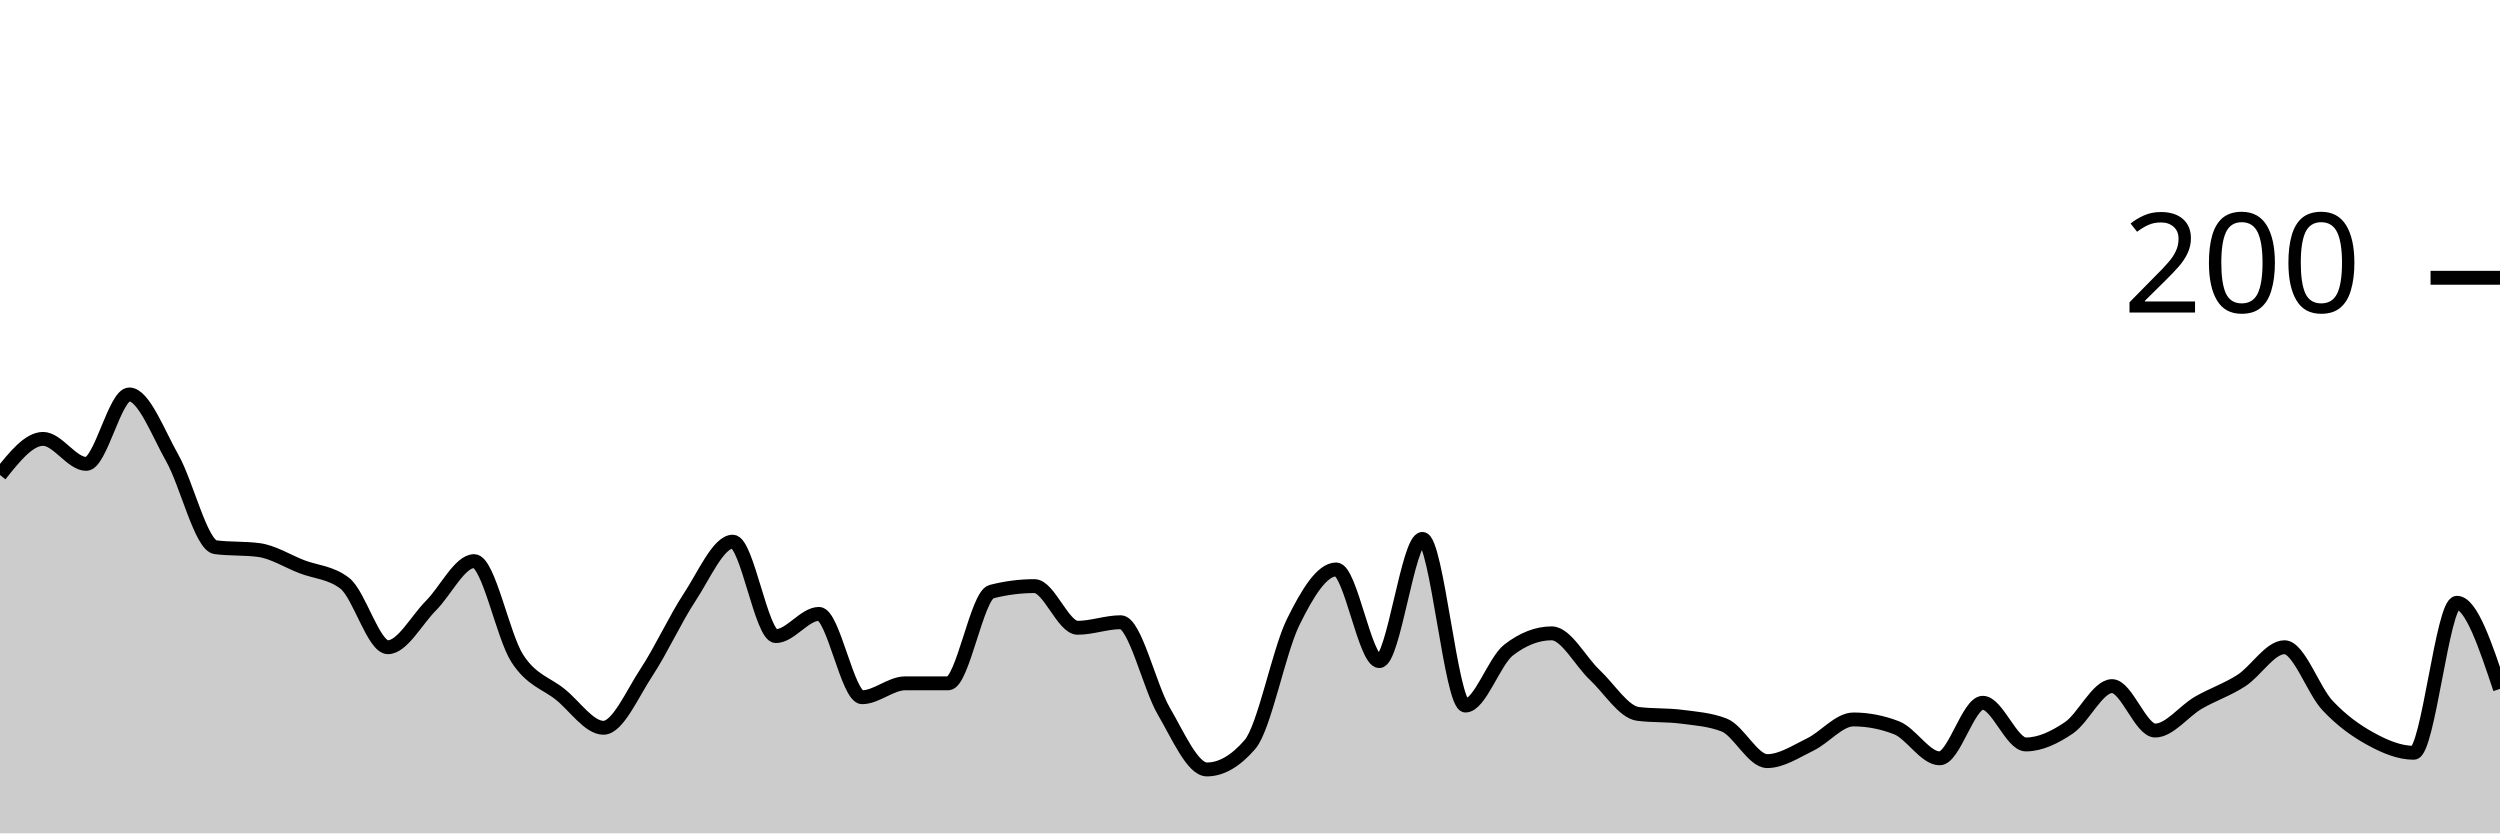
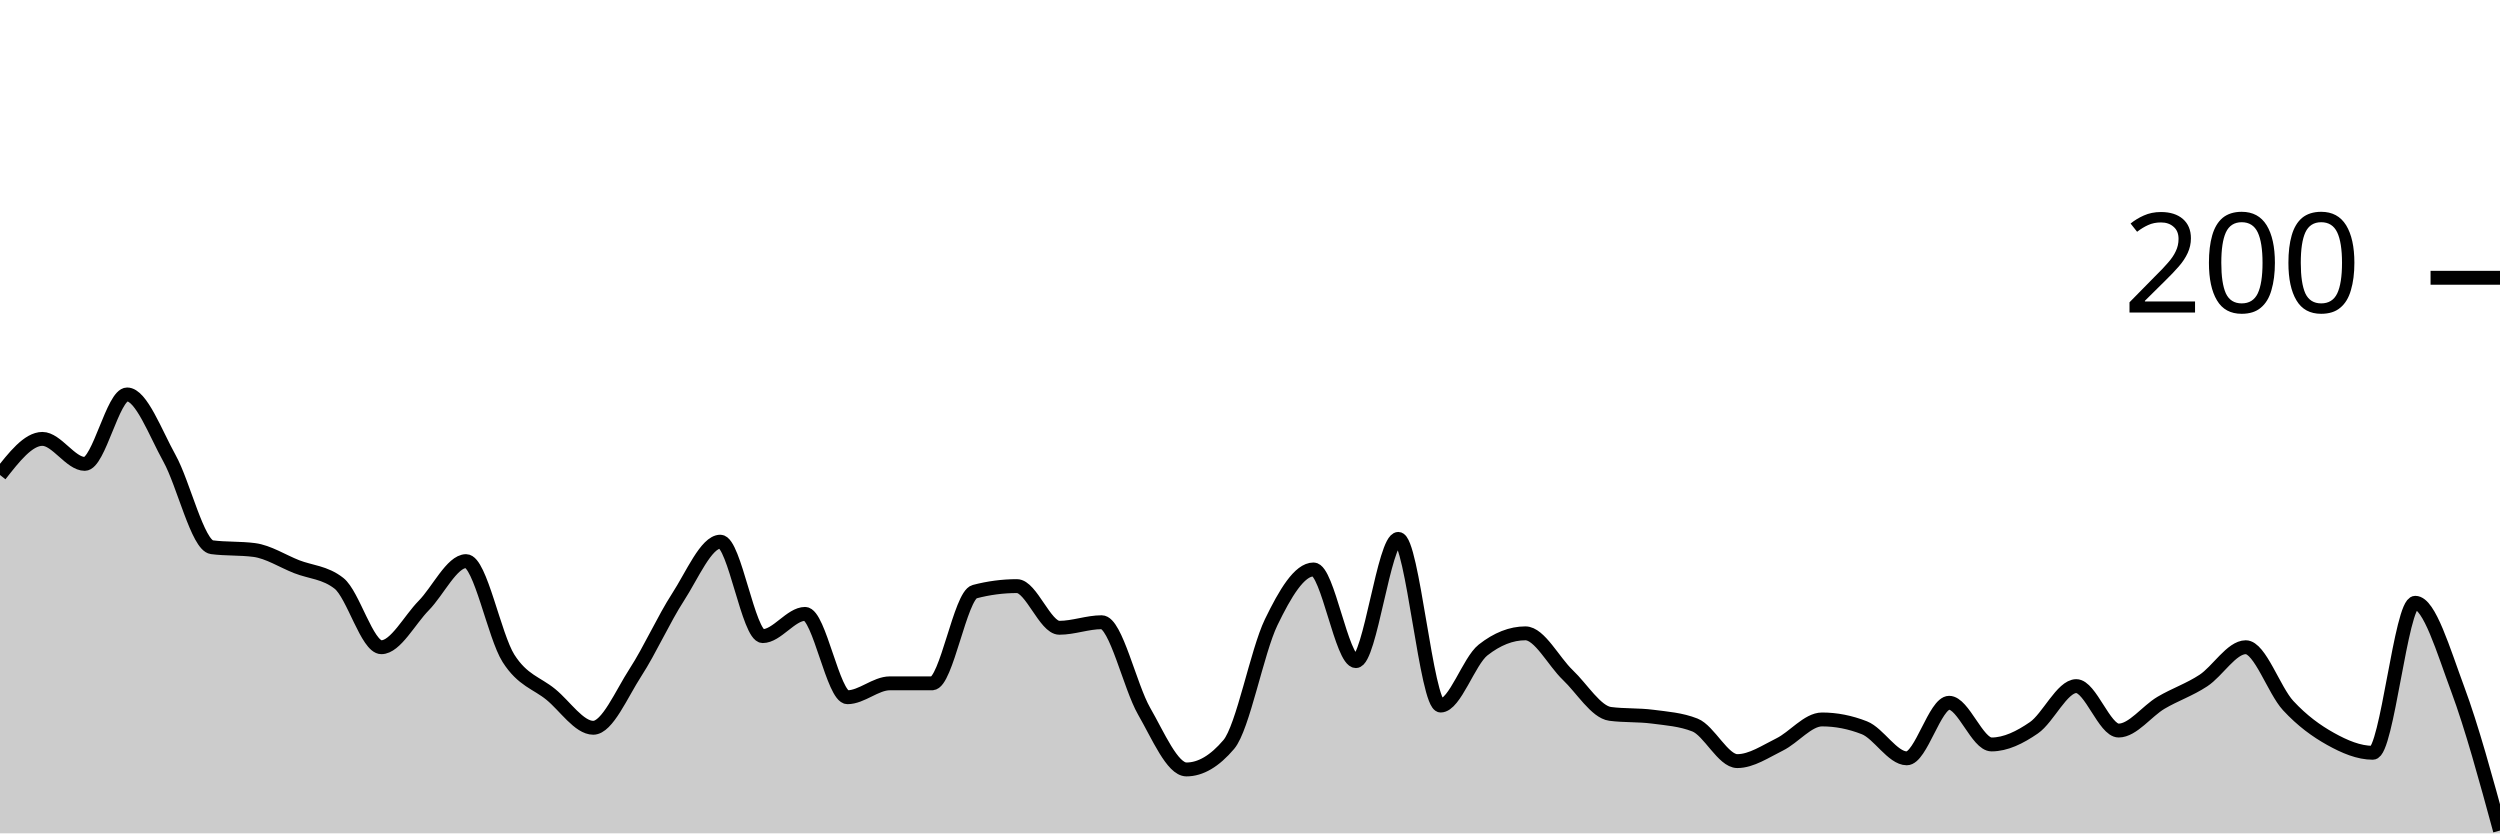
<svg xmlns="http://www.w3.org/2000/svg" viewBox="0 0 180 60">
  <g transform="translate(0,20)">
-     <path class="area" fill="rgba(0, 0, 0, 0.2)" d="M0,14.2C1.034,12.9,2.069,11.6,3.103,11.6C4.138,11.6,5.172,13.4,6.207,13.4C7.241,13.4,8.276,8.4,9.31,8.4C10.345,8.4,11.379,11.167,12.414,13C13.448,14.833,14.483,19.267,15.517,19.4C16.552,19.533,17.586,19.467,18.621,19.6C19.655,19.733,20.69,20.4,21.724,20.8C22.759,21.2,23.793,21.2,24.828,22C25.862,22.8,26.897,26.6,27.931,26.6C28.966,26.6,30,24.633,31.034,23.6C32.069,22.567,33.103,20.4,34.138,20.4C35.172,20.4,36.207,25.8,37.241,27.4C38.276,29,39.31,29.167,40.345,30C41.379,30.833,42.414,32.4,43.448,32.4C44.483,32.4,45.517,29.967,46.552,28.4C47.586,26.833,48.621,24.567,49.655,23C50.69,21.433,51.724,19,52.759,19C53.793,19,54.828,25.8,55.862,25.8C56.897,25.8,57.931,24.2,58.966,24.2C60,24.2,61.034,30.2,62.069,30.2C63.103,30.2,64.138,29.2,65.172,29.2C66.207,29.2,67.241,29.2,68.276,29.2C69.31,29.2,70.345,22.867,71.379,22.6C72.414,22.333,73.448,22.2,74.483,22.2C75.517,22.2,76.552,25.2,77.586,25.2C78.621,25.2,79.655,24.8,80.69,24.8C81.724,24.8,82.759,29.433,83.793,31.2C84.828,32.967,85.862,35.4,86.897,35.4C87.931,35.4,88.966,34.8,90,33.6C91.034,32.4,92.069,26.9,93.103,24.8C94.138,22.7,95.172,21,96.207,21C97.241,21,98.276,27.6,99.31,27.6C100.345,27.6,101.379,18.8,102.414,18.8C103.448,18.8,104.483,30.8,105.517,30.8C106.552,30.8,107.586,27.6,108.621,26.8C109.655,26,110.69,25.6,111.724,25.6C112.759,25.6,113.793,27.633,114.828,28.6C115.862,29.567,116.897,31.267,117.931,31.4C118.966,31.533,120,31.467,121.034,31.6C122.069,31.733,123.103,31.8,124.138,32.2C125.172,32.6,126.207,34.8,127.241,34.8C128.276,34.8,129.31,34.1,130.345,33.6C131.379,33.1,132.414,31.8,133.448,31.8C134.483,31.8,135.517,32,136.552,32.4C137.586,32.8,138.621,34.6,139.655,34.6C140.69,34.6,141.724,30.6,142.759,30.6C143.793,30.6,144.828,33.6,145.862,33.6C146.897,33.6,147.931,33.1,148.966,32.4C150,31.7,151.034,29.4,152.069,29.4C153.103,29.4,154.138,32.6,155.172,32.6C156.207,32.6,157.241,31.2,158.276,30.6C159.31,30,160.345,29.667,161.379,29C162.414,28.333,163.448,26.6,164.483,26.6C165.517,26.6,166.552,29.7,167.586,30.8C168.621,31.9,169.655,32.633,170.69,33.2C171.724,33.767,172.759,34.2,173.793,34.2C174.828,34.2,175.862,23.4,176.897,23.4C177.931,23.4,178.966,26.5,180,29.6L180,40C178.966,40,177.931,40,176.897,40C175.862,40,174.828,40,173.793,40C172.759,40,171.724,40,170.69,40C169.655,40,168.621,40,167.586,40C166.552,40,165.517,40,164.483,40C163.448,40,162.414,40,161.379,40C160.345,40,159.31,40,158.276,40C157.241,40,156.207,40,155.172,40C154.138,40,153.103,40,152.069,40C151.034,40,150,40,148.966,40C147.931,40,146.897,40,145.862,40C144.828,40,143.793,40,142.759,40C141.724,40,140.69,40,139.655,40C138.621,40,137.586,40,136.552,40C135.517,40,134.483,40,133.448,40C132.414,40,131.379,40,130.345,40C129.31,40,128.276,40,127.241,40C126.207,40,125.172,40,124.138,40C123.103,40,122.069,40,121.034,40C120,40,118.966,40,117.931,40C116.897,40,115.862,40,114.828,40C113.793,40,112.759,40,111.724,40C110.69,40,109.655,40,108.621,40C107.586,40,106.552,40,105.517,40C104.483,40,103.448,40,102.414,40C101.379,40,100.345,40,99.31,40C98.276,40,97.241,40,96.207,40C95.172,40,94.138,40,93.103,40C92.069,40,91.034,40,90,40C88.966,40,87.931,40,86.897,40C85.862,40,84.828,40,83.793,40C82.759,40,81.724,40,80.69,40C79.655,40,78.621,40,77.586,40C76.552,40,75.517,40,74.483,40C73.448,40,72.414,40,71.379,40C70.345,40,69.31,40,68.276,40C67.241,40,66.207,40,65.172,40C64.138,40,63.103,40,62.069,40C61.034,40,60,40,58.966,40C57.931,40,56.897,40,55.862,40C54.828,40,53.793,40,52.759,40C51.724,40,50.69,40,49.655,40C48.621,40,47.586,40,46.552,40C45.517,40,44.483,40,43.448,40C42.414,40,41.379,40,40.345,40C39.31,40,38.276,40,37.241,40C36.207,40,35.172,40,34.138,40C33.103,40,32.069,40,31.034,40C30,40,28.966,40,27.931,40C26.897,40,25.862,40,24.828,40C23.793,40,22.759,40,21.724,40C20.69,40,19.655,40,18.621,40C17.586,40,16.552,40,15.517,40C14.483,40,13.448,40,12.414,40C11.379,40,10.345,40,9.31,40C8.276,40,7.241,40,6.207,40C5.172,40,4.138,40,3.103,40C2.069,40,1.034,40,0,40Z" />
-     <path class="line" stroke="black" fill="none" d="M0,14.2C1.034,12.9,2.069,11.6,3.103,11.6C4.138,11.6,5.172,13.4,6.207,13.4C7.241,13.4,8.276,8.4,9.31,8.4C10.345,8.4,11.379,11.167,12.414,13C13.448,14.833,14.483,19.267,15.517,19.4C16.552,19.533,17.586,19.467,18.621,19.6C19.655,19.733,20.69,20.4,21.724,20.8C22.759,21.2,23.793,21.2,24.828,22C25.862,22.8,26.897,26.6,27.931,26.6C28.966,26.6,30,24.633,31.034,23.6C32.069,22.567,33.103,20.4,34.138,20.4C35.172,20.4,36.207,25.8,37.241,27.4C38.276,29,39.31,29.167,40.345,30C41.379,30.833,42.414,32.4,43.448,32.4C44.483,32.4,45.517,29.967,46.552,28.4C47.586,26.833,48.621,24.567,49.655,23C50.69,21.433,51.724,19,52.759,19C53.793,19,54.828,25.8,55.862,25.8C56.897,25.8,57.931,24.2,58.966,24.2C60,24.2,61.034,30.2,62.069,30.2C63.103,30.2,64.138,29.2,65.172,29.2C66.207,29.2,67.241,29.2,68.276,29.2C69.31,29.2,70.345,22.867,71.379,22.6C72.414,22.333,73.448,22.2,74.483,22.2C75.517,22.2,76.552,25.2,77.586,25.2C78.621,25.2,79.655,24.8,80.69,24.8C81.724,24.8,82.759,29.433,83.793,31.2C84.828,32.967,85.862,35.4,86.897,35.4C87.931,35.4,88.966,34.8,90,33.6C91.034,32.4,92.069,26.9,93.103,24.8C94.138,22.7,95.172,21,96.207,21C97.241,21,98.276,27.6,99.31,27.6C100.345,27.6,101.379,18.8,102.414,18.8C103.448,18.8,104.483,30.8,105.517,30.8C106.552,30.8,107.586,27.6,108.621,26.8C109.655,26,110.69,25.6,111.724,25.6C112.759,25.6,113.793,27.633,114.828,28.6C115.862,29.567,116.897,31.267,117.931,31.4C118.966,31.533,120,31.467,121.034,31.6C122.069,31.733,123.103,31.8,124.138,32.2C125.172,32.6,126.207,34.8,127.241,34.8C128.276,34.8,129.31,34.1,130.345,33.6C131.379,33.1,132.414,31.8,133.448,31.8C134.483,31.8,135.517,32,136.552,32.4C137.586,32.8,138.621,34.6,139.655,34.6C140.69,34.6,141.724,30.6,142.759,30.6C143.793,30.6,144.828,33.6,145.862,33.6C146.897,33.6,147.931,33.1,148.966,32.4C150,31.7,151.034,29.4,152.069,29.4C153.103,29.4,154.138,32.6,155.172,32.6C156.207,32.6,157.241,31.2,158.276,30.6C159.31,30,160.345,29.667,161.379,29C162.414,28.333,163.448,26.6,164.483,26.6C165.517,26.6,166.552,29.7,167.586,30.8C168.621,31.9,169.655,32.633,170.69,33.2C171.724,33.767,172.759,34.2,173.793,34.2C174.828,34.2,175.862,23.4,176.897,23.4C177.931,23.4,178.966,26.5,180,29.6" />
+     <path class="area" fill="rgba(0, 0, 0, 0.2)" d="M0,14.2C1.017,12.9,2.034,11.6,3.051,11.6C4.068,11.6,5.085,13.4,6.102,13.4C7.119,13.4,8.136,8.4,9.153,8.4C10.169,8.4,11.186,11.167,12.203,13C13.22,14.833,14.237,19.267,15.254,19.4C16.271,19.533,17.288,19.467,18.305,19.6C19.322,19.733,20.339,20.4,21.356,20.8C22.373,21.2,23.39,21.2,24.407,22C25.424,22.8,26.441,26.6,27.458,26.6C28.475,26.6,29.492,24.633,30.508,23.6C31.525,22.567,32.542,20.4,33.559,20.4C34.576,20.4,35.593,25.8,36.61,27.4C37.627,29,38.644,29.167,39.661,30C40.678,30.833,41.695,32.4,42.712,32.4C43.729,32.4,44.746,29.967,45.763,28.4C46.78,26.833,47.797,24.567,48.814,23C49.831,21.433,50.847,19,51.864,19C52.881,19,53.898,25.8,54.915,25.8C55.932,25.8,56.949,24.2,57.966,24.2C58.983,24.2,60,30.2,61.017,30.2C62.034,30.2,63.051,29.2,64.068,29.2C65.085,29.2,66.102,29.2,67.119,29.2C68.136,29.2,69.153,22.867,70.169,22.6C71.186,22.333,72.203,22.2,73.22,22.2C74.237,22.2,75.254,25.2,76.271,25.2C77.288,25.2,78.305,24.8,79.322,24.8C80.339,24.8,81.356,29.433,82.373,31.2C83.39,32.967,84.407,35.4,85.424,35.4C86.441,35.4,87.458,34.8,88.475,33.6C89.492,32.4,90.508,26.9,91.525,24.8C92.542,22.7,93.559,21,94.576,21C95.593,21,96.61,27.6,97.627,27.6C98.644,27.6,99.661,18.8,100.678,18.8C101.695,18.8,102.712,30.8,103.729,30.8C104.746,30.8,105.763,27.6,106.78,26.8C107.797,26,108.814,25.6,109.831,25.6C110.847,25.6,111.864,27.633,112.881,28.6C113.898,29.567,114.915,31.267,115.932,31.4C116.949,31.533,117.966,31.467,118.983,31.6C120,31.733,121.017,31.8,122.034,32.2C123.051,32.6,124.068,34.8,125.085,34.8C126.102,34.8,127.119,34.1,128.136,33.6C129.153,33.1,130.169,31.8,131.186,31.8C132.203,31.8,133.22,32,134.237,32.4C135.254,32.8,136.271,34.6,137.288,34.6C138.305,34.6,139.322,30.6,140.339,30.6C141.356,30.6,142.373,33.6,143.39,33.6C144.407,33.6,145.424,33.1,146.441,32.4C147.458,31.7,148.475,29.4,149.492,29.4C150.508,29.4,151.525,32.6,152.542,32.6C153.559,32.6,154.576,31.2,155.593,30.6C156.61,30,157.627,29.667,158.644,29C159.661,28.333,160.678,26.6,161.695,26.6C162.712,26.6,163.729,29.7,164.746,30.8C165.763,31.9,166.78,32.633,167.797,33.2C168.814,33.767,169.831,34.2,170.847,34.2C171.864,34.2,172.881,23.4,173.898,23.4C174.915,23.4,175.932,26.867,176.949,29.6C177.966,32.333,178.983,36.067,180,39.8L180,40C178.983,40,177.966,40,176.949,40C175.932,40,174.915,40,173.898,40C172.881,40,171.864,40,170.847,40C169.831,40,168.814,40,167.797,40C166.78,40,165.763,40,164.746,40C163.729,40,162.712,40,161.695,40C160.678,40,159.661,40,158.644,40C157.627,40,156.61,40,155.593,40C154.576,40,153.559,40,152.542,40C151.525,40,150.508,40,149.492,40C148.475,40,147.458,40,146.441,40C145.424,40,144.407,40,143.39,40C142.373,40,141.356,40,140.339,40C139.322,40,138.305,40,137.288,40C136.271,40,135.254,40,134.237,40C133.22,40,132.203,40,131.186,40C130.169,40,129.153,40,128.136,40C127.119,40,126.102,40,125.085,40C124.068,40,123.051,40,122.034,40C121.017,40,120,40,118.983,40C117.966,40,116.949,40,115.932,40C114.915,40,113.898,40,112.881,40C111.864,40,110.847,40,109.831,40C108.814,40,107.797,40,106.78,40C105.763,40,104.746,40,103.729,40C102.712,40,101.695,40,100.678,40C99.661,40,98.644,40,97.627,40C96.61,40,95.593,40,94.576,40C93.559,40,92.542,40,91.525,40C90.508,40,89.492,40,88.475,40C87.458,40,86.441,40,85.424,40C84.407,40,83.39,40,82.373,40C81.356,40,80.339,40,79.322,40C78.305,40,77.288,40,76.271,40C75.254,40,74.237,40,73.22,40C72.203,40,71.186,40,70.169,40C69.153,40,68.136,40,67.119,40C66.102,40,65.085,40,64.068,40C63.051,40,62.034,40,61.017,40C60,40,58.983,40,57.966,40C56.949,40,55.932,40,54.915,40C53.898,40,52.881,40,51.864,40C50.847,40,49.831,40,48.814,40C47.797,40,46.78,40,45.763,40C44.746,40,43.729,40,42.712,40C41.695,40,40.678,40,39.661,40C38.644,40,37.627,40,36.61,40C35.593,40,34.576,40,33.559,40C32.542,40,31.525,40,30.508,40C29.492,40,28.475,40,27.458,40C26.441,40,25.424,40,24.407,40C23.39,40,22.373,40,21.356,40C20.339,40,19.322,40,18.305,40C17.288,40,16.271,40,15.254,40C14.237,40,13.22,40,12.203,40C11.186,40,10.169,40,9.153,40C8.136,40,7.119,40,6.102,40C5.085,40,4.068,40,3.051,40C2.034,40,1.017,40,0,40Z" />
+     <path class="line" stroke="black" fill="none" d="M0,14.2C1.017,12.9,2.034,11.6,3.051,11.6C4.068,11.6,5.085,13.4,6.102,13.4C7.119,13.4,8.136,8.4,9.153,8.4C10.169,8.4,11.186,11.167,12.203,13C13.22,14.833,14.237,19.267,15.254,19.4C16.271,19.533,17.288,19.467,18.305,19.6C19.322,19.733,20.339,20.4,21.356,20.8C22.373,21.2,23.39,21.2,24.407,22C25.424,22.8,26.441,26.6,27.458,26.6C28.475,26.6,29.492,24.633,30.508,23.6C31.525,22.567,32.542,20.4,33.559,20.4C34.576,20.4,35.593,25.8,36.61,27.4C37.627,29,38.644,29.167,39.661,30C40.678,30.833,41.695,32.4,42.712,32.4C43.729,32.4,44.746,29.967,45.763,28.4C46.78,26.833,47.797,24.567,48.814,23C49.831,21.433,50.847,19,51.864,19C52.881,19,53.898,25.8,54.915,25.8C55.932,25.8,56.949,24.2,57.966,24.2C58.983,24.2,60,30.2,61.017,30.2C62.034,30.2,63.051,29.2,64.068,29.2C65.085,29.2,66.102,29.2,67.119,29.2C68.136,29.2,69.153,22.867,70.169,22.6C71.186,22.333,72.203,22.2,73.22,22.2C74.237,22.2,75.254,25.2,76.271,25.2C77.288,25.2,78.305,24.8,79.322,24.8C80.339,24.8,81.356,29.433,82.373,31.2C83.39,32.967,84.407,35.4,85.424,35.4C86.441,35.4,87.458,34.8,88.475,33.6C89.492,32.4,90.508,26.9,91.525,24.8C92.542,22.7,93.559,21,94.576,21C95.593,21,96.61,27.6,97.627,27.6C98.644,27.6,99.661,18.8,100.678,18.8C101.695,18.8,102.712,30.8,103.729,30.8C104.746,30.8,105.763,27.6,106.78,26.8C107.797,26,108.814,25.6,109.831,25.6C110.847,25.6,111.864,27.633,112.881,28.6C113.898,29.567,114.915,31.267,115.932,31.4C116.949,31.533,117.966,31.467,118.983,31.6C120,31.733,121.017,31.8,122.034,32.2C123.051,32.6,124.068,34.8,125.085,34.8C126.102,34.8,127.119,34.1,128.136,33.6C129.153,33.1,130.169,31.8,131.186,31.8C132.203,31.8,133.22,32,134.237,32.4C135.254,32.8,136.271,34.6,137.288,34.6C138.305,34.6,139.322,30.6,140.339,30.6C141.356,30.6,142.373,33.6,143.39,33.6C144.407,33.6,145.424,33.1,146.441,32.4C147.458,31.7,148.475,29.4,149.492,29.4C150.508,29.4,151.525,32.6,152.542,32.6C153.559,32.6,154.576,31.2,155.593,30.6C156.61,30,157.627,29.667,158.644,29C159.661,28.333,160.678,26.6,161.695,26.6C162.712,26.6,163.729,29.7,164.746,30.8C165.763,31.9,166.78,32.633,167.797,33.2C168.814,33.767,169.831,34.2,170.847,34.2C171.864,34.2,172.881,23.4,173.898,23.4C174.915,23.4,175.932,26.867,176.949,29.6C177.966,32.333,178.983,36.067,180,39.8" />
    <path class="axis-ceiling" stroke-width="1" stroke="black" fill="none" d="M175,0L180,0" />
    <text class="axis-ceiling-label" font-family="sans-serif" text-anchor="end" font-size="10px" x="170" y="2.5">200</text>
  </g>
</svg>
